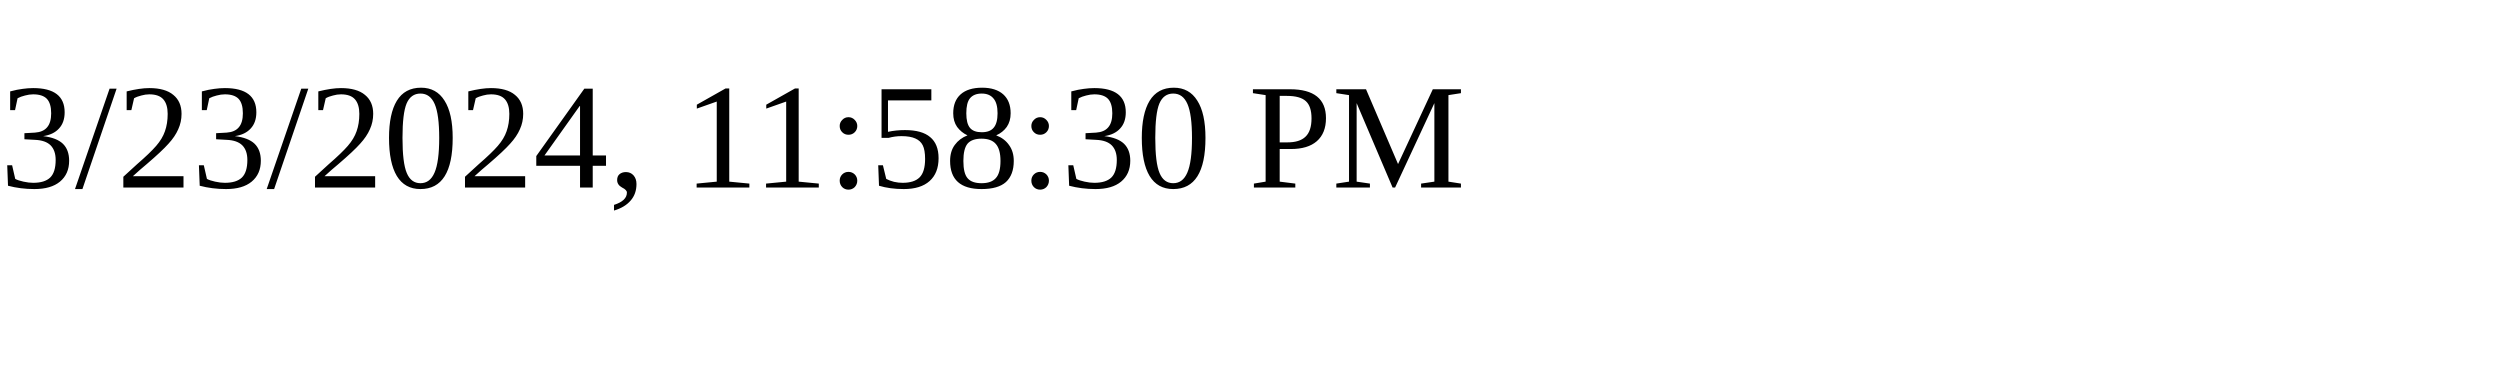
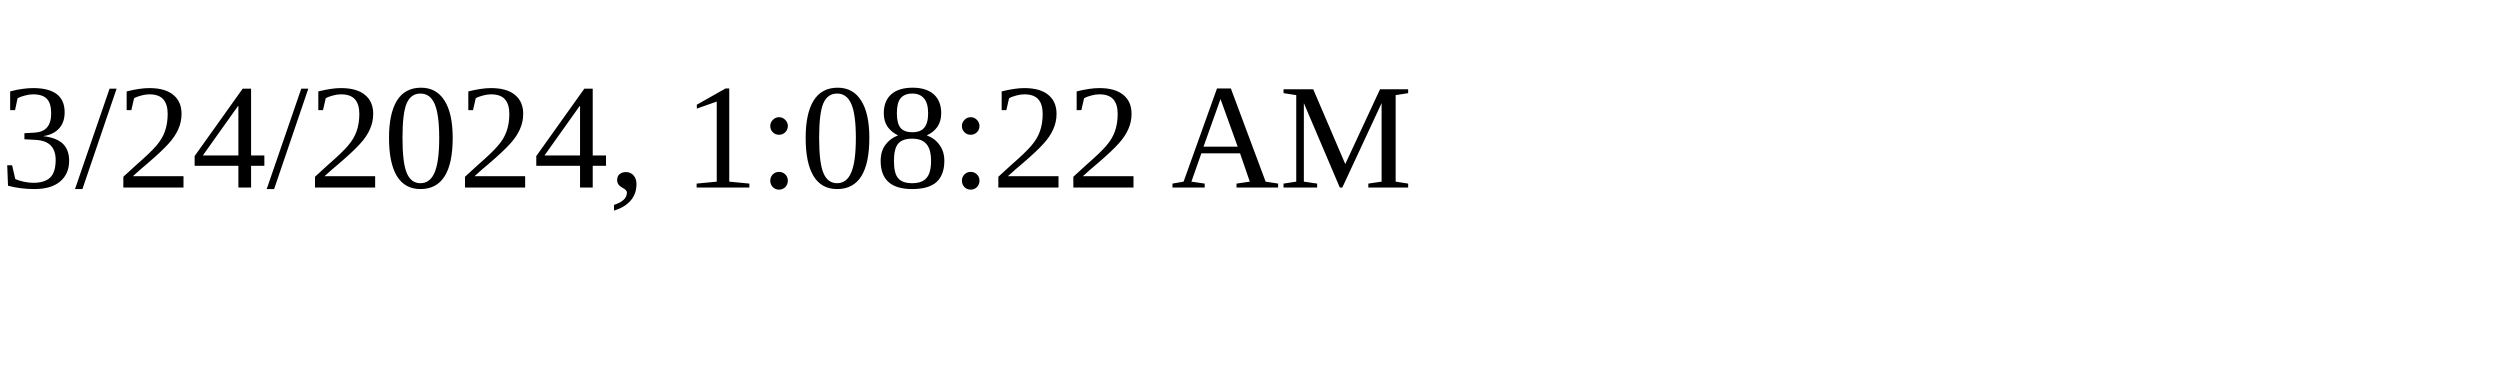
<svg xmlns="http://www.w3.org/2000/svg" height="30" width="200">
-   <text x="0" y="15">3/23/2024, 11:58:30 PM</text>
+   <text x="0" y="15">3/24/2024, 1:08:22 AM</text>
</svg>
